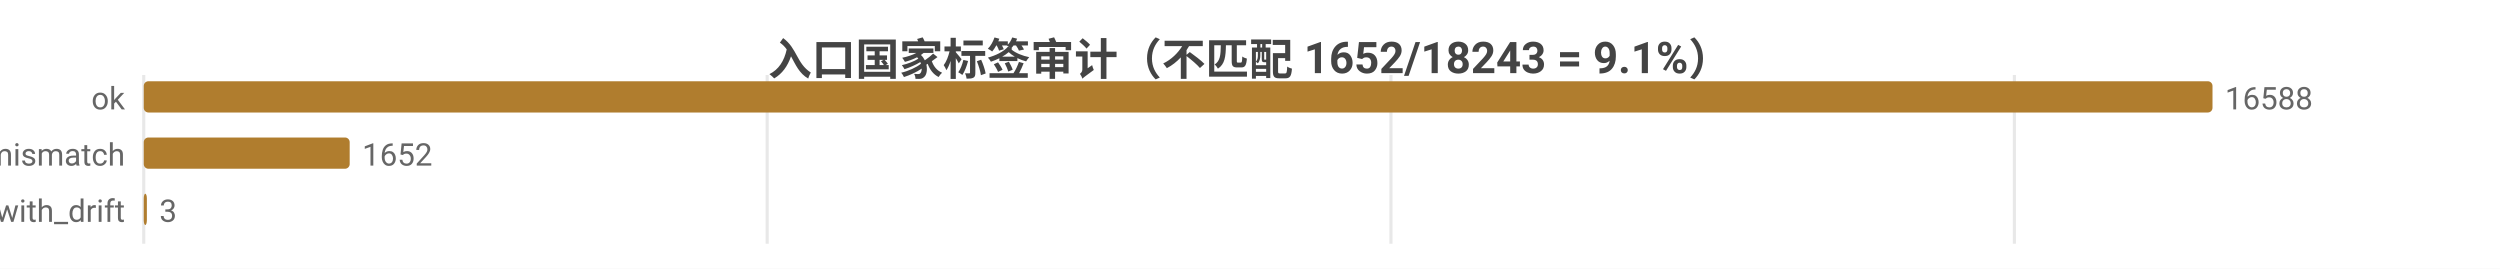
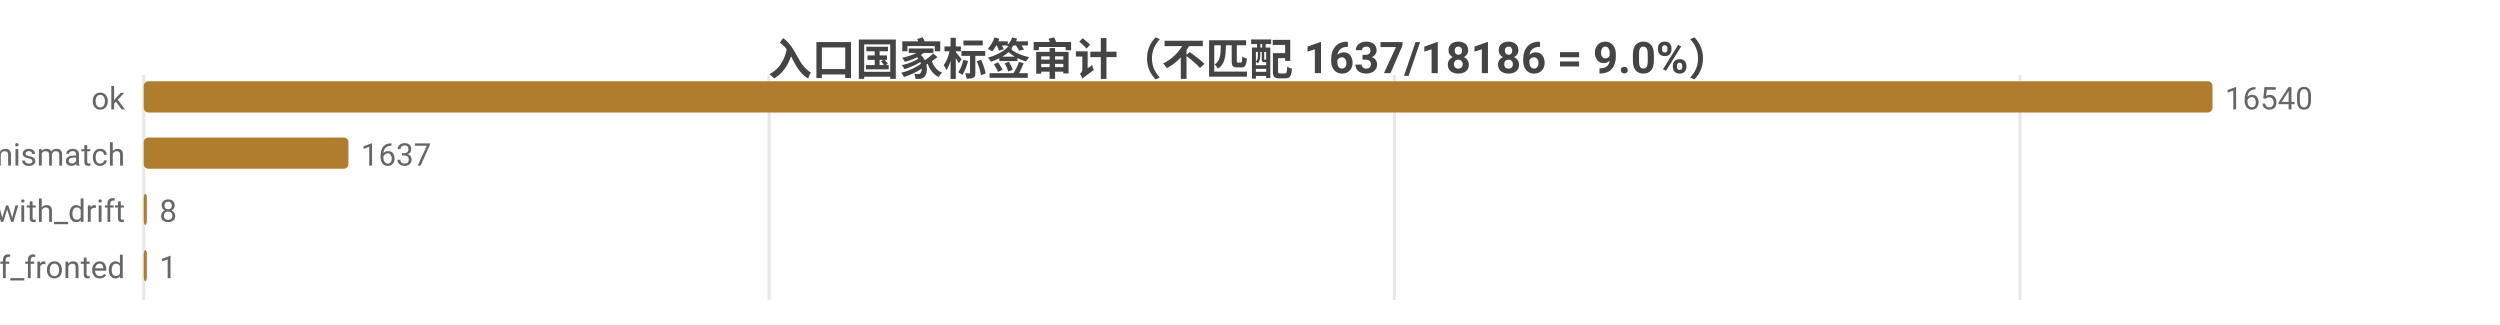
- <svg xmlns="http://www.w3.org/2000/svg" width="800" height="86" viewBox="0 0 800 86">
-   <rect width="800" height="86" fill="#ffffff" />
+ <svg xmlns="http://www.w3.org/2000/svg" width="800" height="104" viewBox="0 0 800 104">
+   <rect width="800" height="104" fill="#ffffff" />
  <style>text{font-family:system-ui,-apple-system,'Segoe UI',Roboto,'PingFang SC','Microsoft YaHei','Noto Sans CJK SC',sans-serif}.g{stroke:#e8e8e8;stroke-width:1}.a{stroke:#999;stroke-width:1}.t{font-size:10px;fill:#666}.m{font-size:10px;text-anchor:middle;fill:#666}.e{font-size:10px;text-anchor:end;fill:#666}.l{font-size:11px;fill:#333}.tt{font-size:14px;font-weight:600;text-anchor:middle;fill:#444}.em{font-size:13px;text-anchor:middle;fill:#999}</style>
-   <text class="tt" x="400.0" y="24">入口国家标签审计（不匹配 1652/18243 = 9.1%）</text>
-   <line class="g" x1="46" y1="24" x2="46" y2="78" />
-   <line class="g" x1="245.5" y1="24" x2="245.5" y2="78" />
-   <line class="g" x1="445.1" y1="24" x2="445.1" y2="78" />
-   <line class="g" x1="644.6" y1="24" x2="644.6" y2="78" />
+   <text class="tt" x="400.0" y="24">入口国家标签审计（不匹配 1637/18186 = 9.0%）</text>
+   <line class="g" x1="46" y1="24" x2="46" y2="96" />
+   <line class="g" x1="246.1" y1="24" x2="246.1" y2="96" />
+   <line class="g" x1="446.2" y1="24" x2="446.2" y2="96" />
+   <line class="g" x1="646.4" y1="24" x2="646.4" y2="96" />
  <text class="e" x="40" y="35">ok</text>
  <rect x="46" y="26" width="662" height="10" fill="#b07d2e" rx="1.5" />
-   <text class="t" x="712" y="35">16588</text>
+   <text class="t" x="712" y="35">16540</text>
  <text class="e" x="40" y="53">tag_mismatch</text>
-   <rect x="46" y="44" width="65.9" height="10" fill="#b07d2e" rx="1.5" />
-   <text class="t" x="115.9" y="53">1652</text>
+   <rect x="46" y="44" width="65.5" height="10" fill="#b07d2e" rx="1.5" />
+   <text class="t" x="115.5" y="53">1637</text>
  <text class="e" x="40" y="71">ok_with_drift</text>
  <rect x="46" y="62" width="1" height="10" fill="#b07d2e" rx="1.5" />
-   <text class="t" x="51" y="71">3</text>
+   <text class="t" x="51" y="71">8</text>
+   <text class="e" x="40" y="89">cf_fronted</text>
+   <rect x="46" y="80" width="1" height="10" fill="#b07d2e" rx="1.5" />
+   <text class="t" x="51" y="89">1</text>
</svg>
